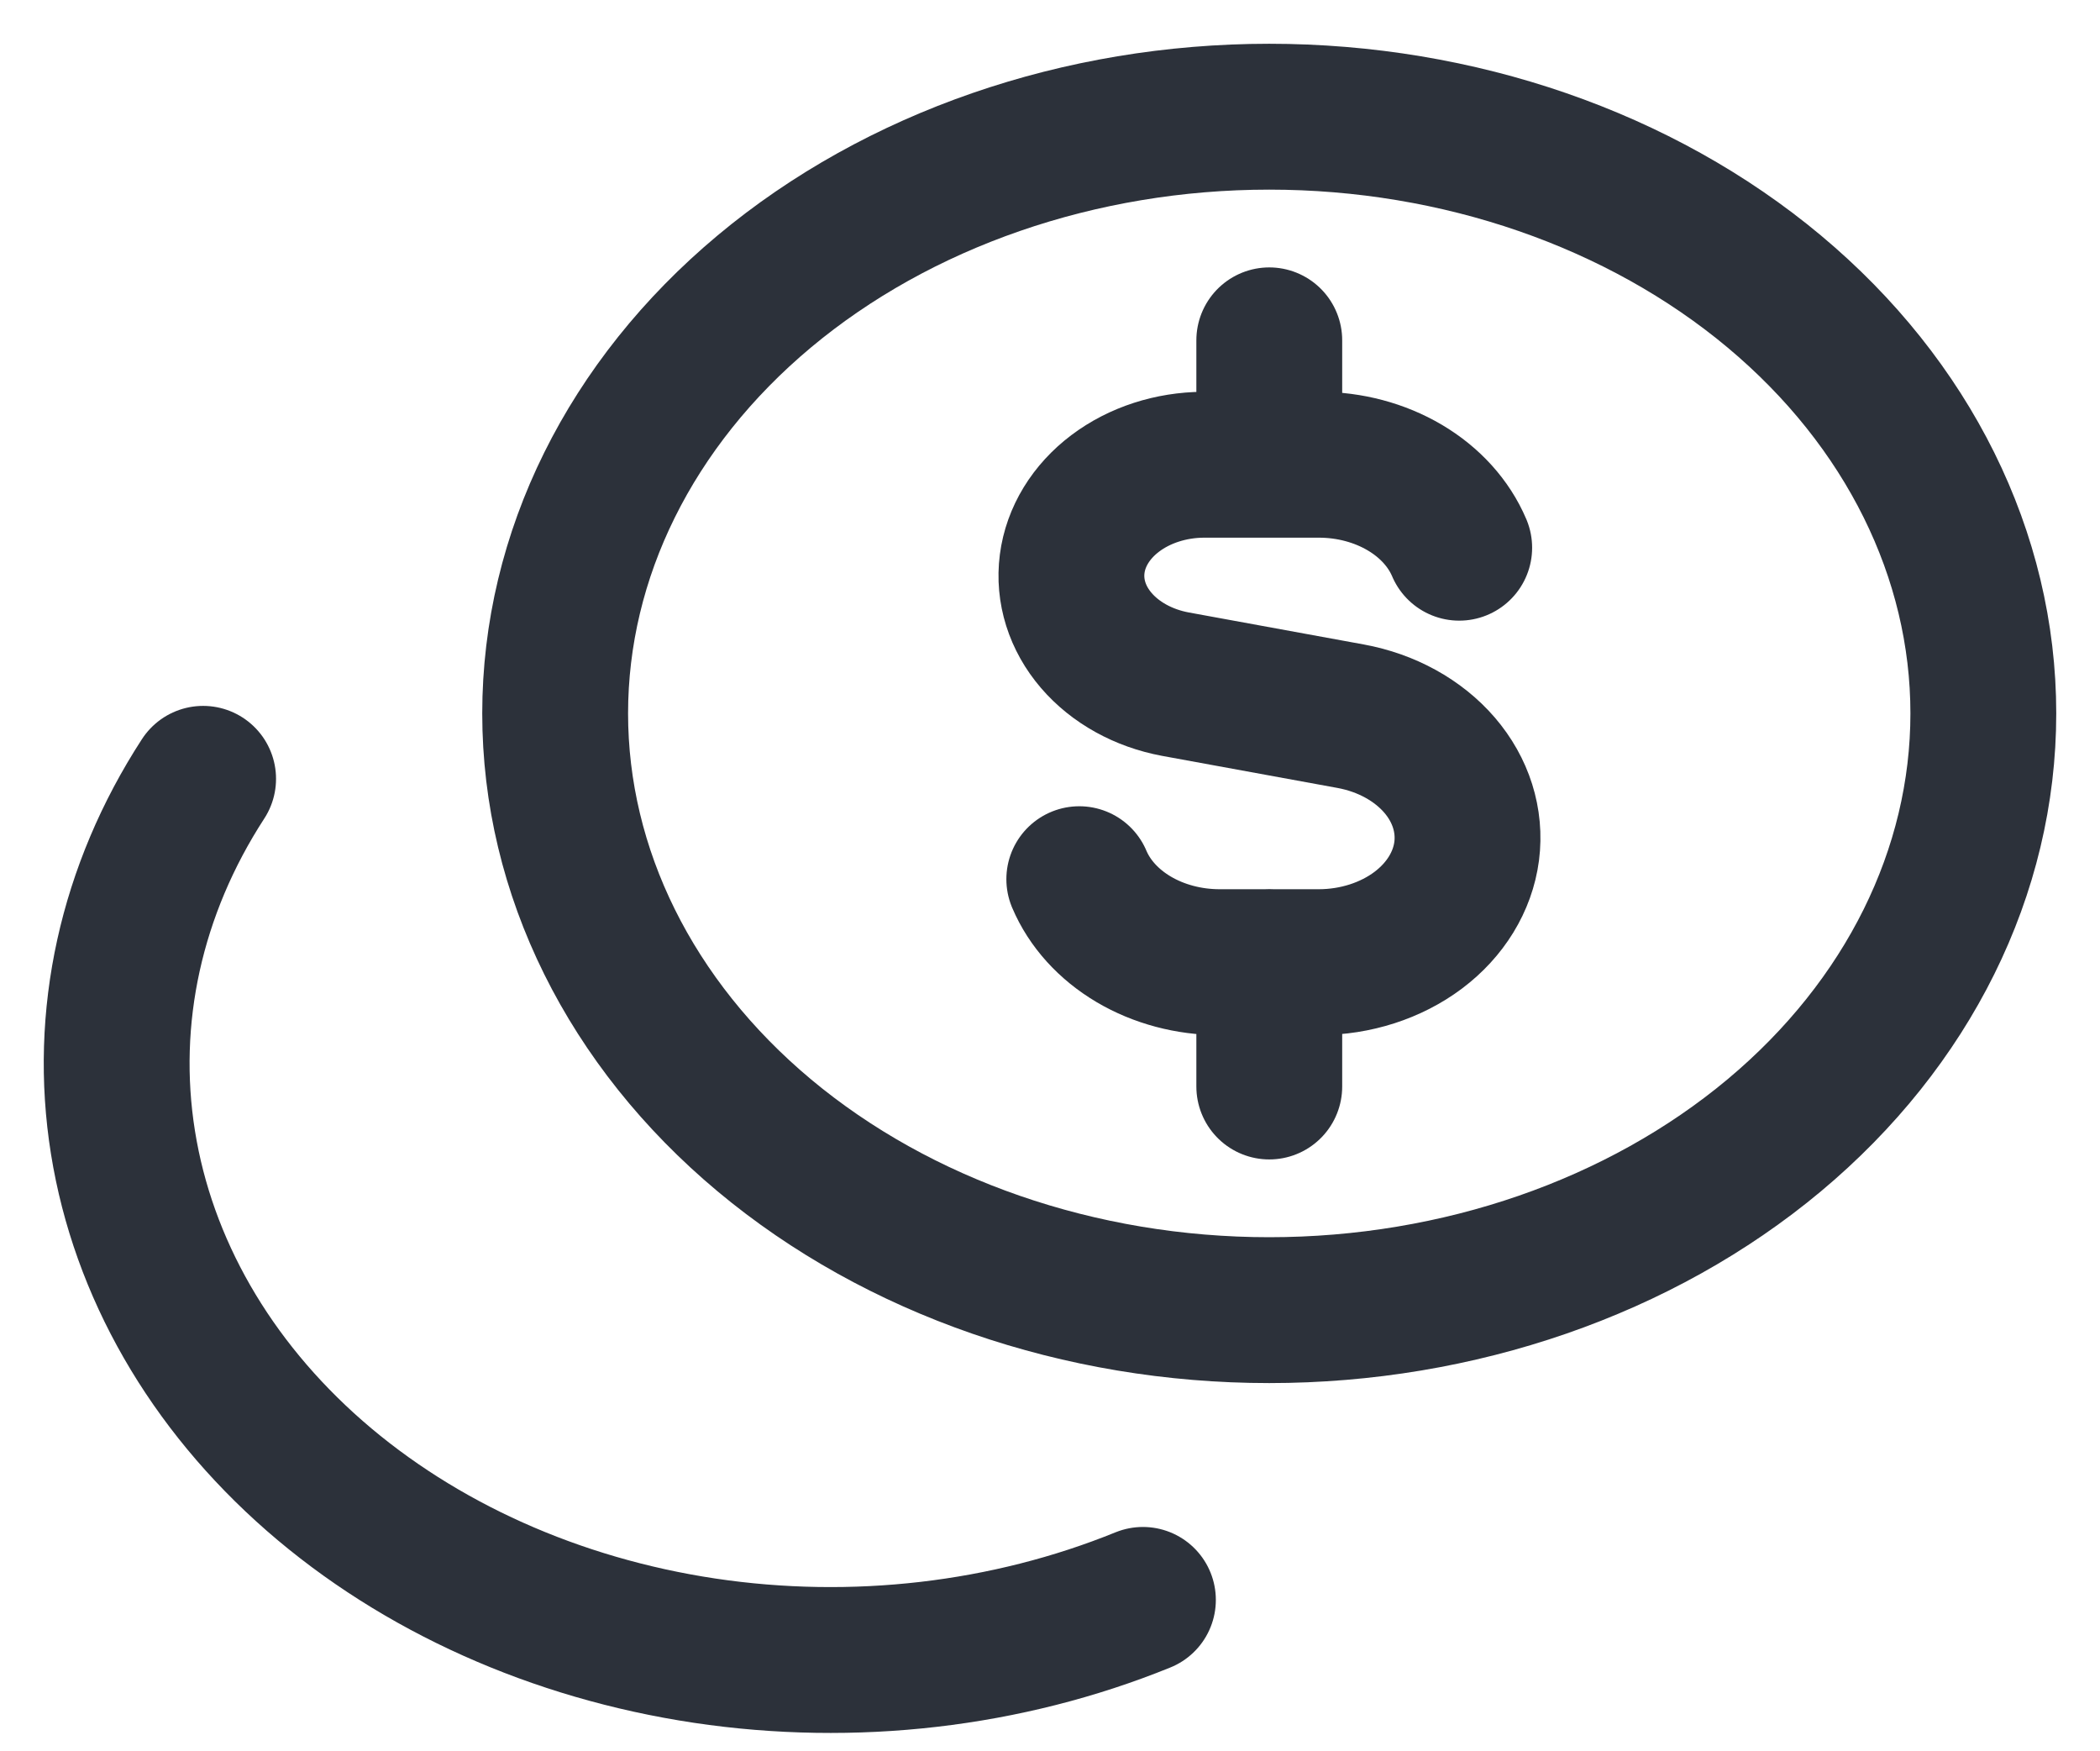
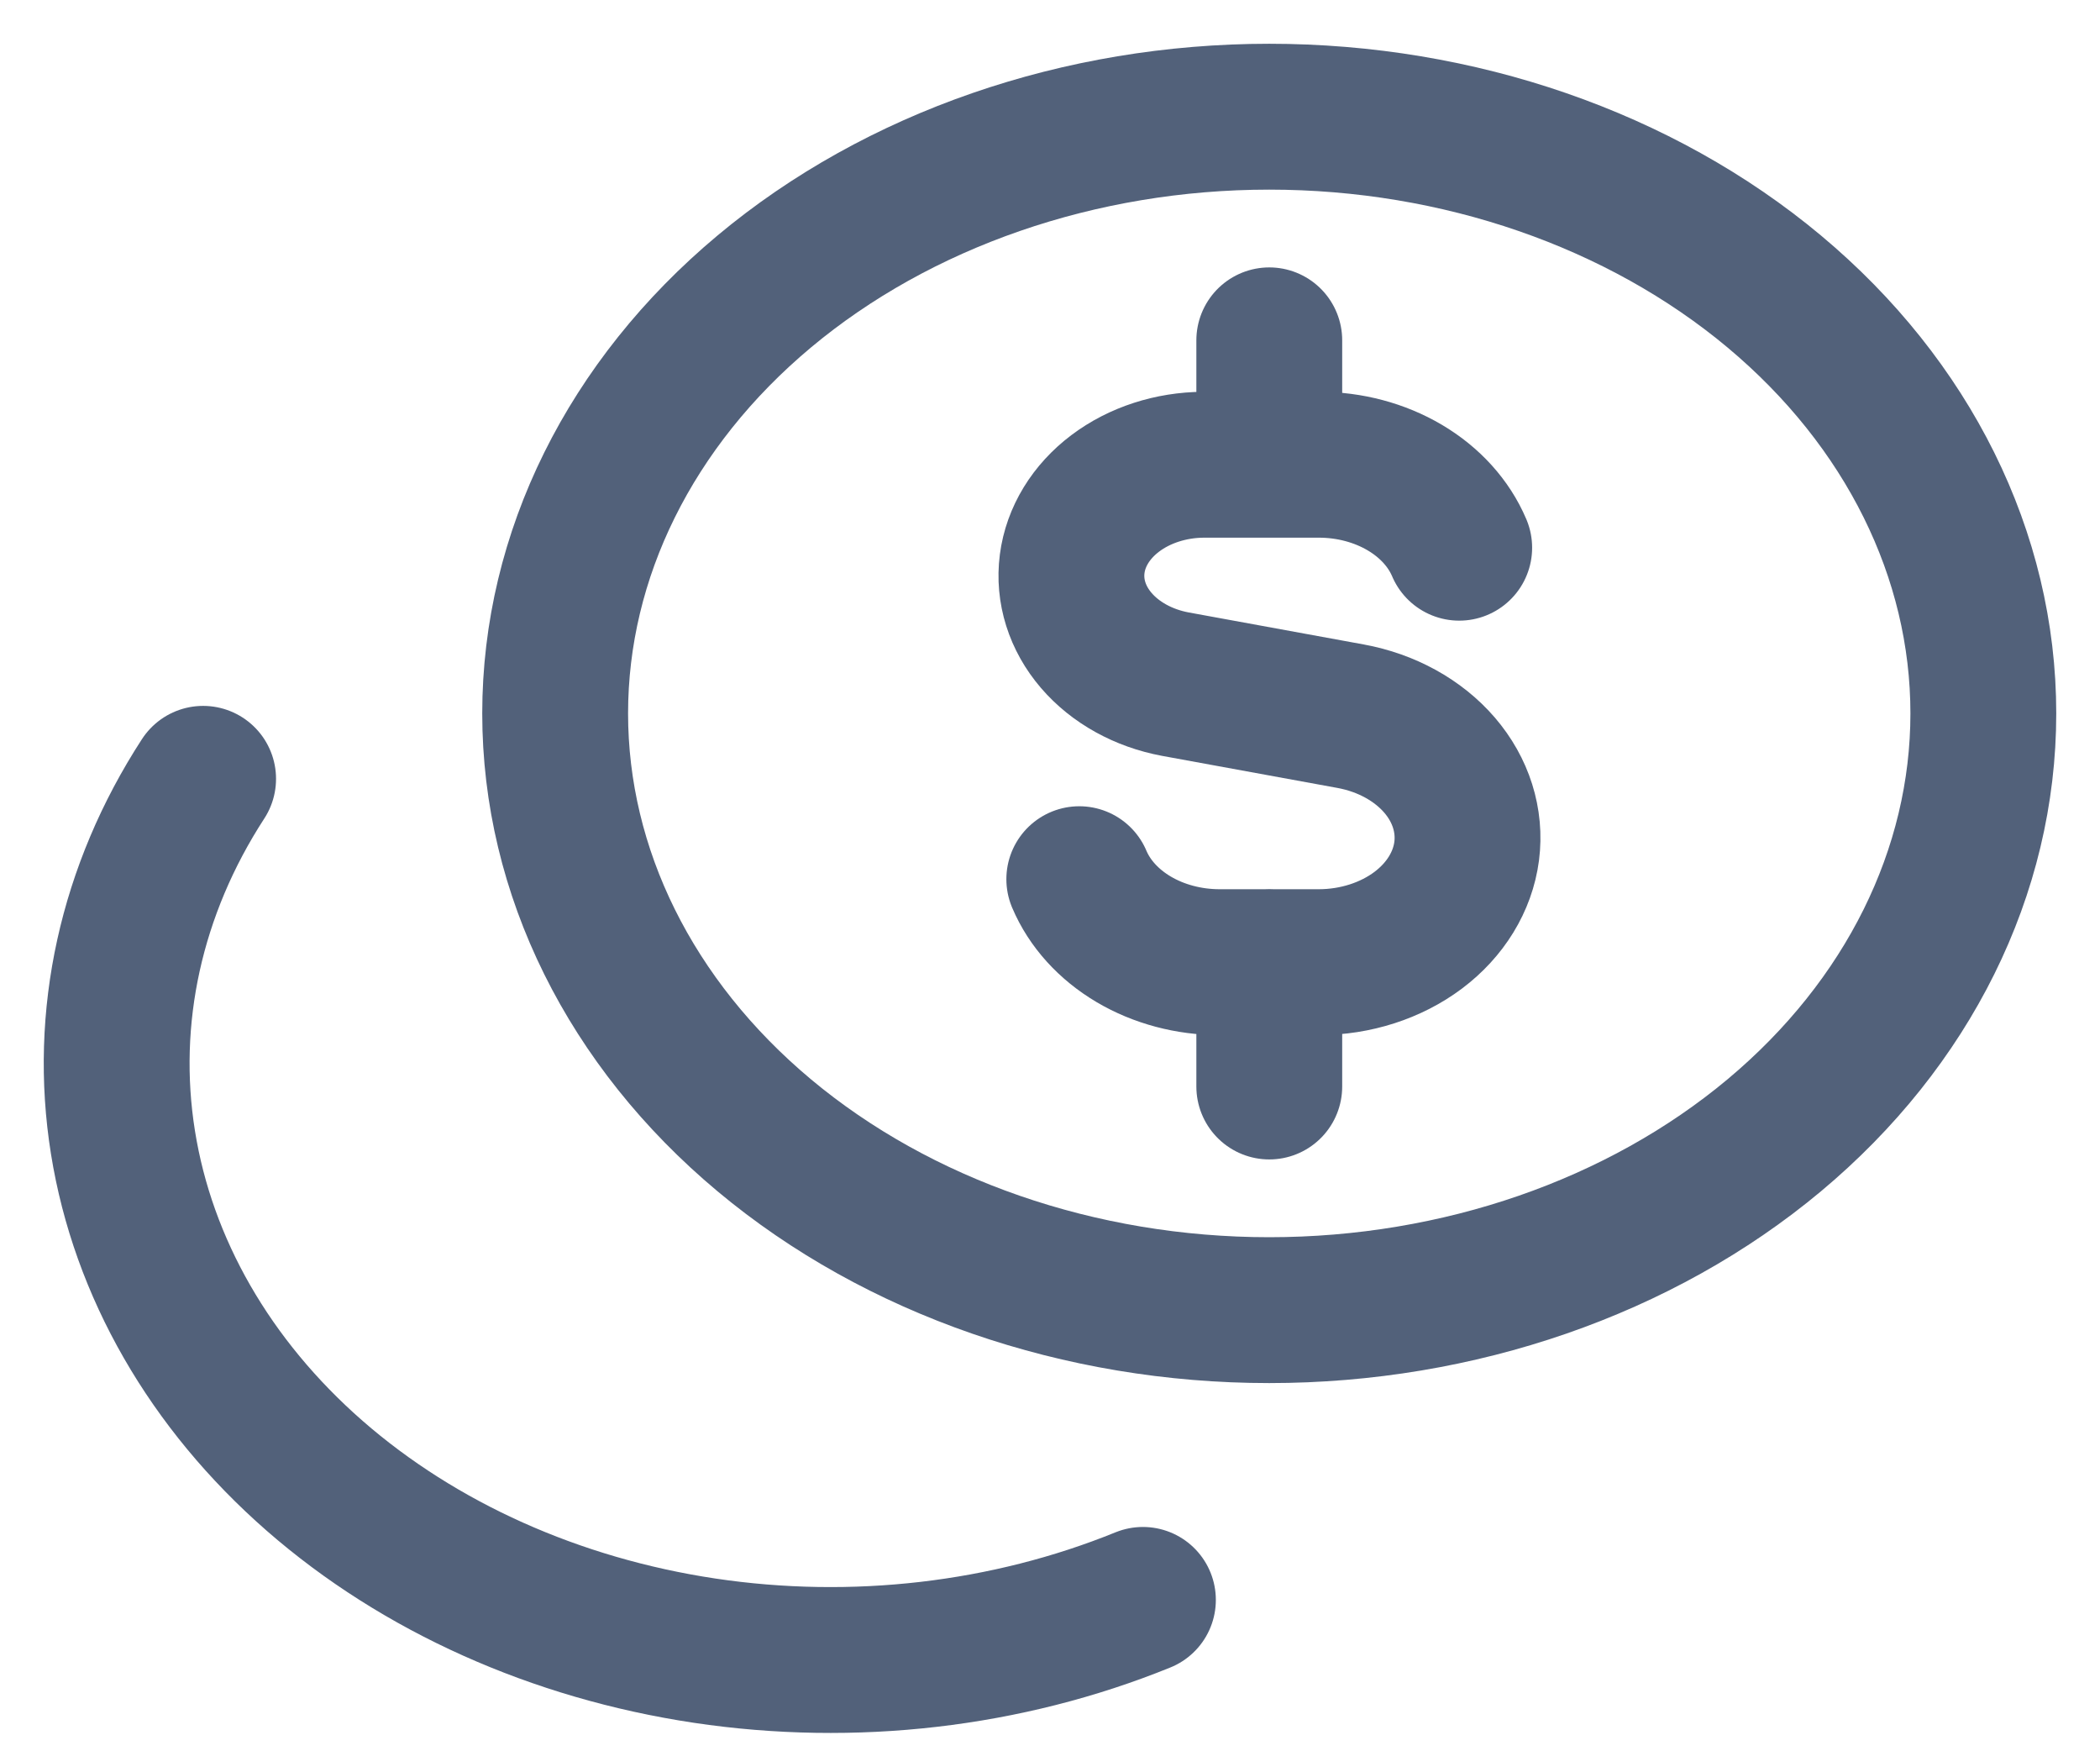
<svg xmlns="http://www.w3.org/2000/svg" width="36" height="30" viewBox="0 0 36 30" fill="none">
-   <g id="Despesas">
-     <path id="Vector" d="M25.015 9.387C24.839 8.972 24.514 8.612 24.083 8.357C23.652 8.102 23.137 7.965 22.61 7.965H20.632C20.073 7.968 19.534 8.142 19.118 8.456C18.703 8.769 18.44 9.199 18.38 9.664C18.32 10.129 18.467 10.596 18.793 10.976C19.119 11.356 19.601 11.623 20.147 11.725L23.155 12.275C23.769 12.388 24.311 12.687 24.678 13.113C25.045 13.54 25.21 14.065 25.143 14.587C25.075 15.109 24.779 15.592 24.312 15.943C23.844 16.294 23.238 16.489 22.61 16.49H20.907C20.38 16.49 19.865 16.353 19.435 16.099C19.004 15.844 18.678 15.484 18.502 15.068M21.759 7.965V5.833M21.759 18.621V16.488" stroke="#2C313A" stroke-width="2.5" stroke-linecap="round" stroke-linejoin="round" />
-     <path id="Vector_2" d="M3.482 13.348C2.246 15.251 1.764 17.434 2.108 19.58C2.452 21.727 3.602 23.727 5.394 25.293C7.186 26.858 9.527 27.907 12.079 28.29C14.631 28.672 17.262 28.367 19.593 27.42M9.517 12.227C9.517 14.939 10.807 17.54 13.102 19.458C15.398 21.376 18.512 22.454 21.758 22.454C25.005 22.454 28.119 21.376 30.415 19.458C32.71 17.54 34 14.939 34 12.227C34 9.514 32.71 6.913 30.415 4.995C28.119 3.077 25.005 2 21.758 2C18.512 2 15.398 3.077 13.102 4.995C10.807 6.913 9.517 9.514 9.517 12.227Z" stroke="#2C313A" stroke-width="2.5" stroke-linecap="round" stroke-linejoin="round" />
+   <g id="despesas">
+     <path id="Vector" d="M25.015 9.387C24.839 8.972 24.514 8.612 24.083 8.357C23.652 8.102 23.137 7.965 22.61 7.965H20.632C20.073 7.968 19.534 8.142 19.118 8.456C18.703 8.769 18.44 9.199 18.38 9.664C18.32 10.129 18.467 10.596 18.793 10.976C19.119 11.356 19.601 11.623 20.147 11.725L23.155 12.275C23.769 12.388 24.311 12.687 24.678 13.113C25.045 13.54 25.21 14.065 25.143 14.587C25.075 15.109 24.779 15.592 24.312 15.943C23.844 16.294 23.238 16.489 22.61 16.49H20.907C20.38 16.49 19.865 16.353 19.435 16.099C19.004 15.844 18.678 15.484 18.502 15.068M21.759 7.965V5.833M21.759 18.621V16.488" stroke="#52617a" stroke-width="2.5" stroke-linecap="round" stroke-linejoin="round" />
+     <path id="Vector_2" d="M3.482 13.348C2.246 15.251 1.764 17.434 2.108 19.58C2.452 21.727 3.602 23.727 5.394 25.293C7.186 26.858 9.527 27.907 12.079 28.29C14.631 28.672 17.262 28.367 19.593 27.42M9.517 12.227C9.517 14.939 10.807 17.54 13.102 19.458C15.398 21.376 18.512 22.454 21.758 22.454C25.005 22.454 28.119 21.376 30.415 19.458C32.71 17.54 34 14.939 34 12.227C34 9.514 32.71 6.913 30.415 4.995C28.119 3.077 25.005 2 21.758 2C18.512 2 15.398 3.077 13.102 4.995C10.807 6.913 9.517 9.514 9.517 12.227Z" stroke="#52617a" stroke-width="2.5" stroke-linecap="round" stroke-linejoin="round" />
  </g>
</svg>
